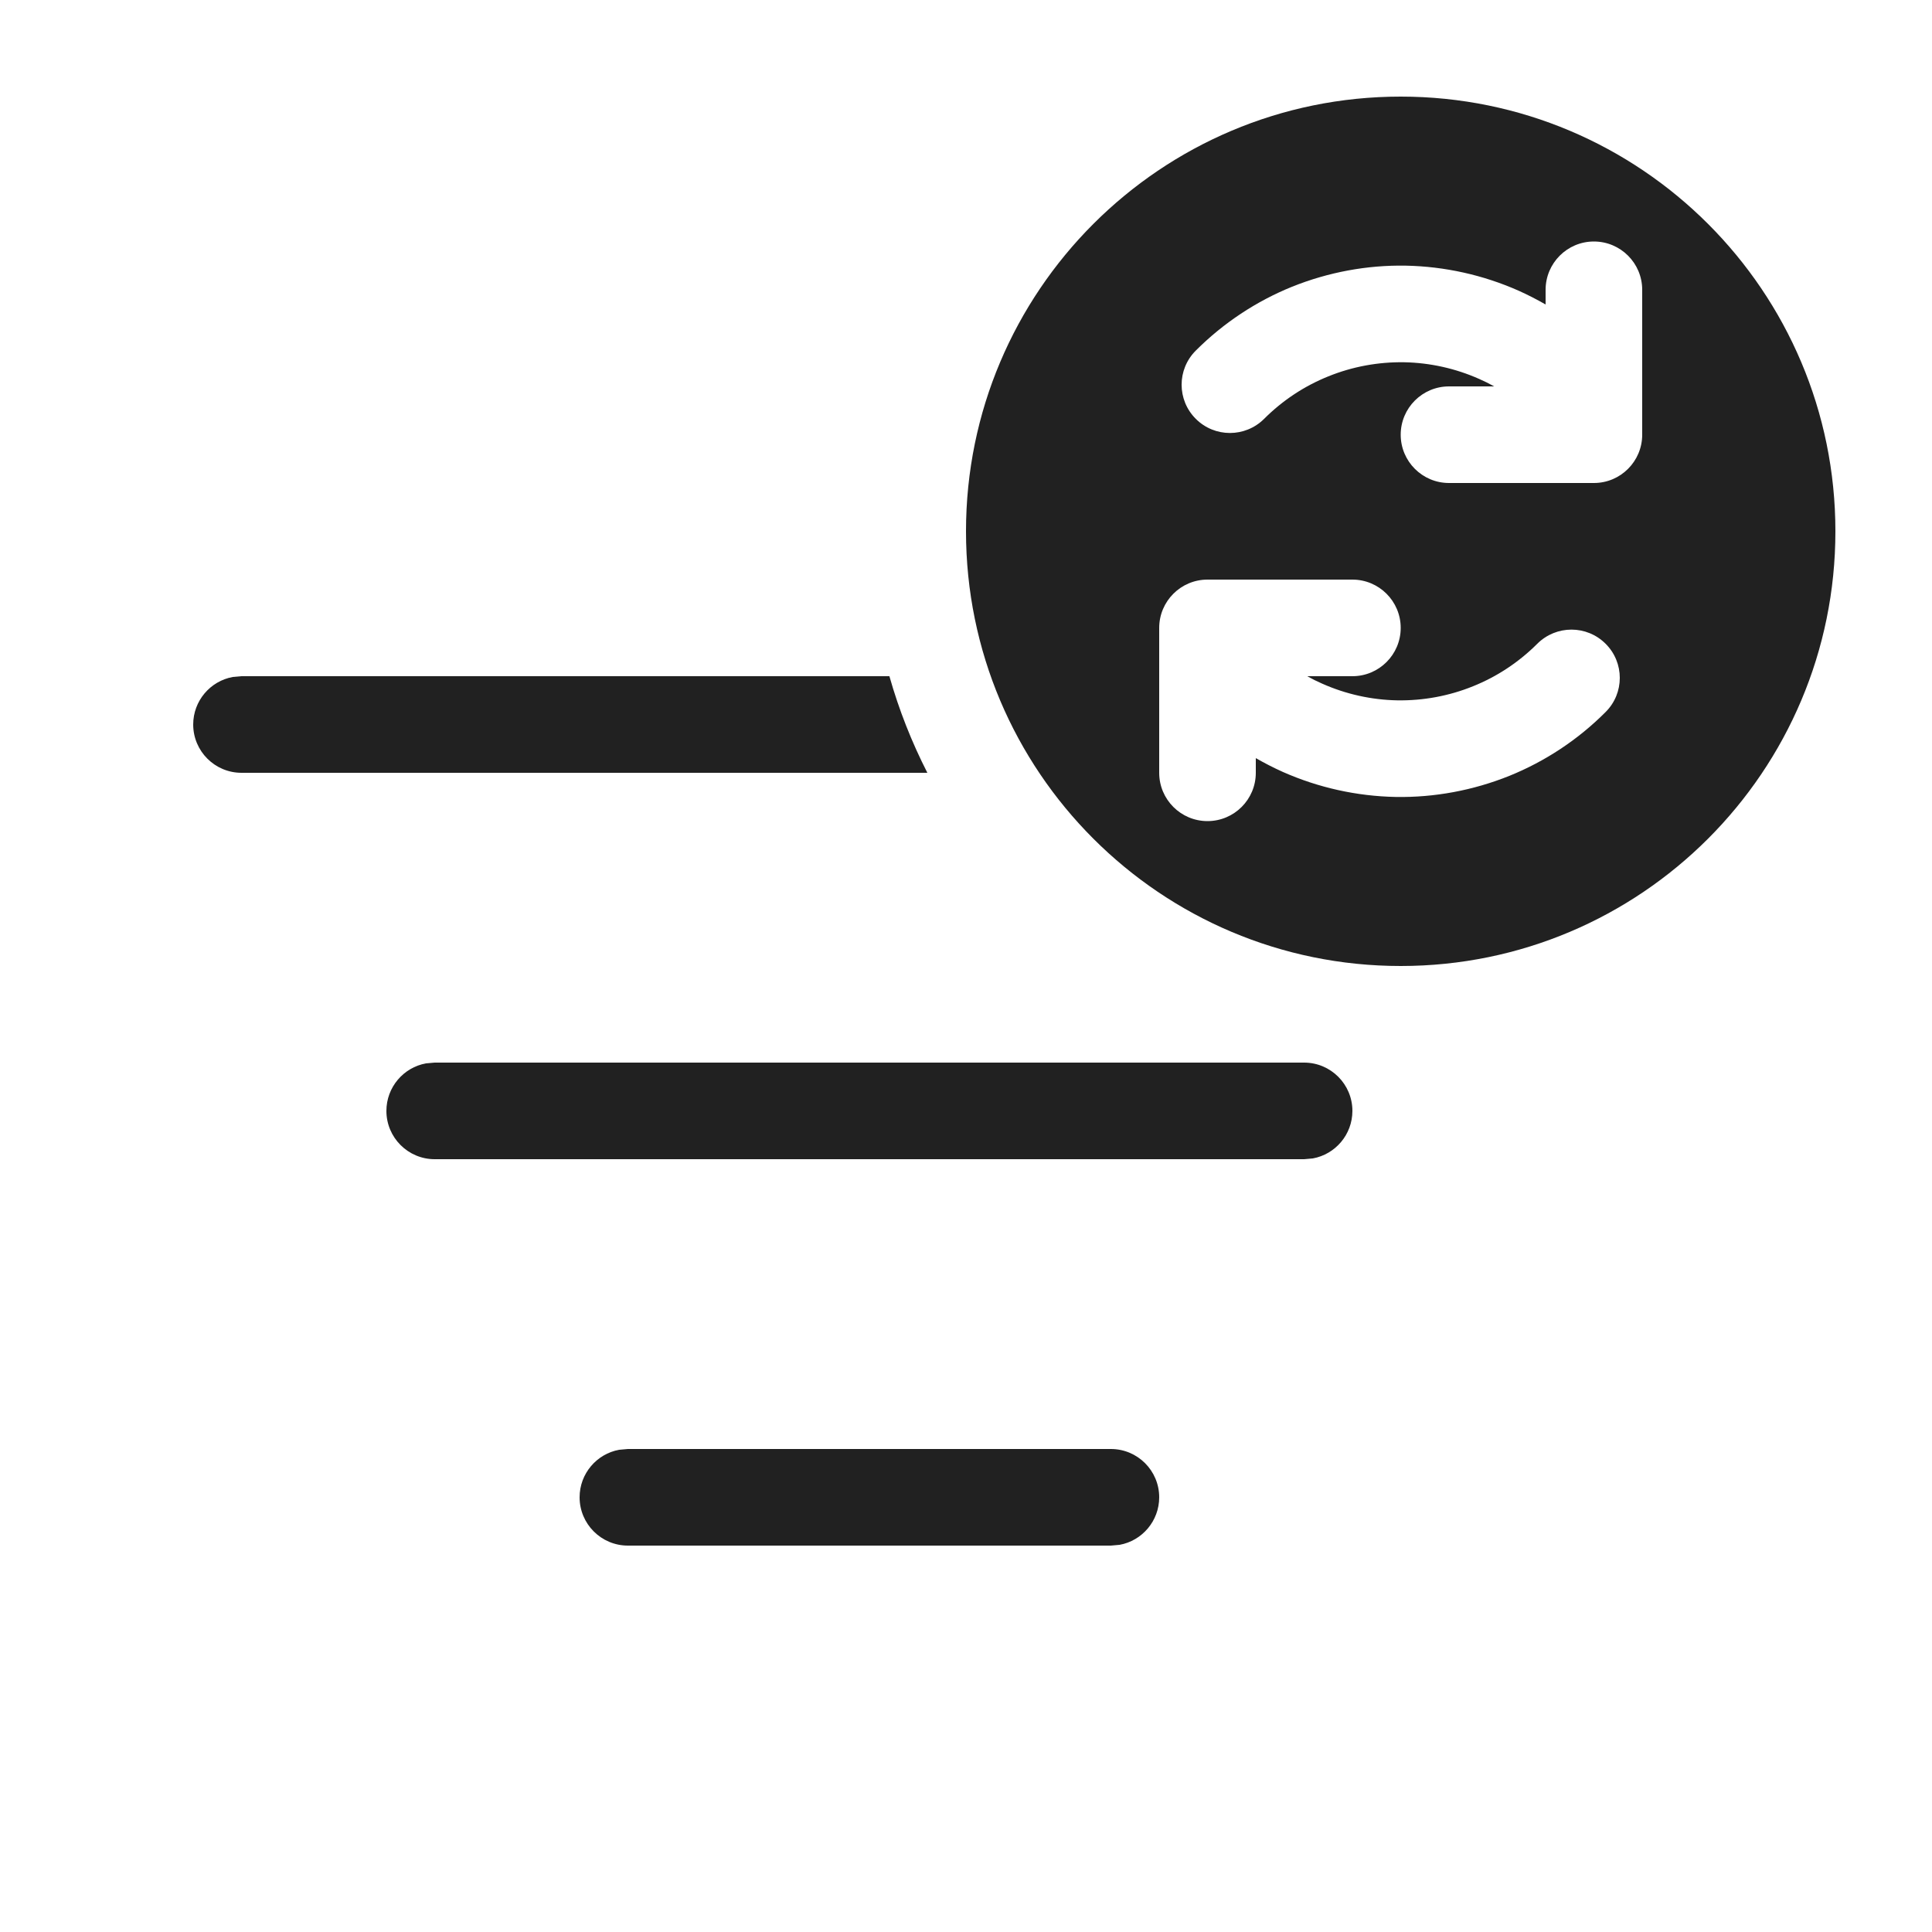
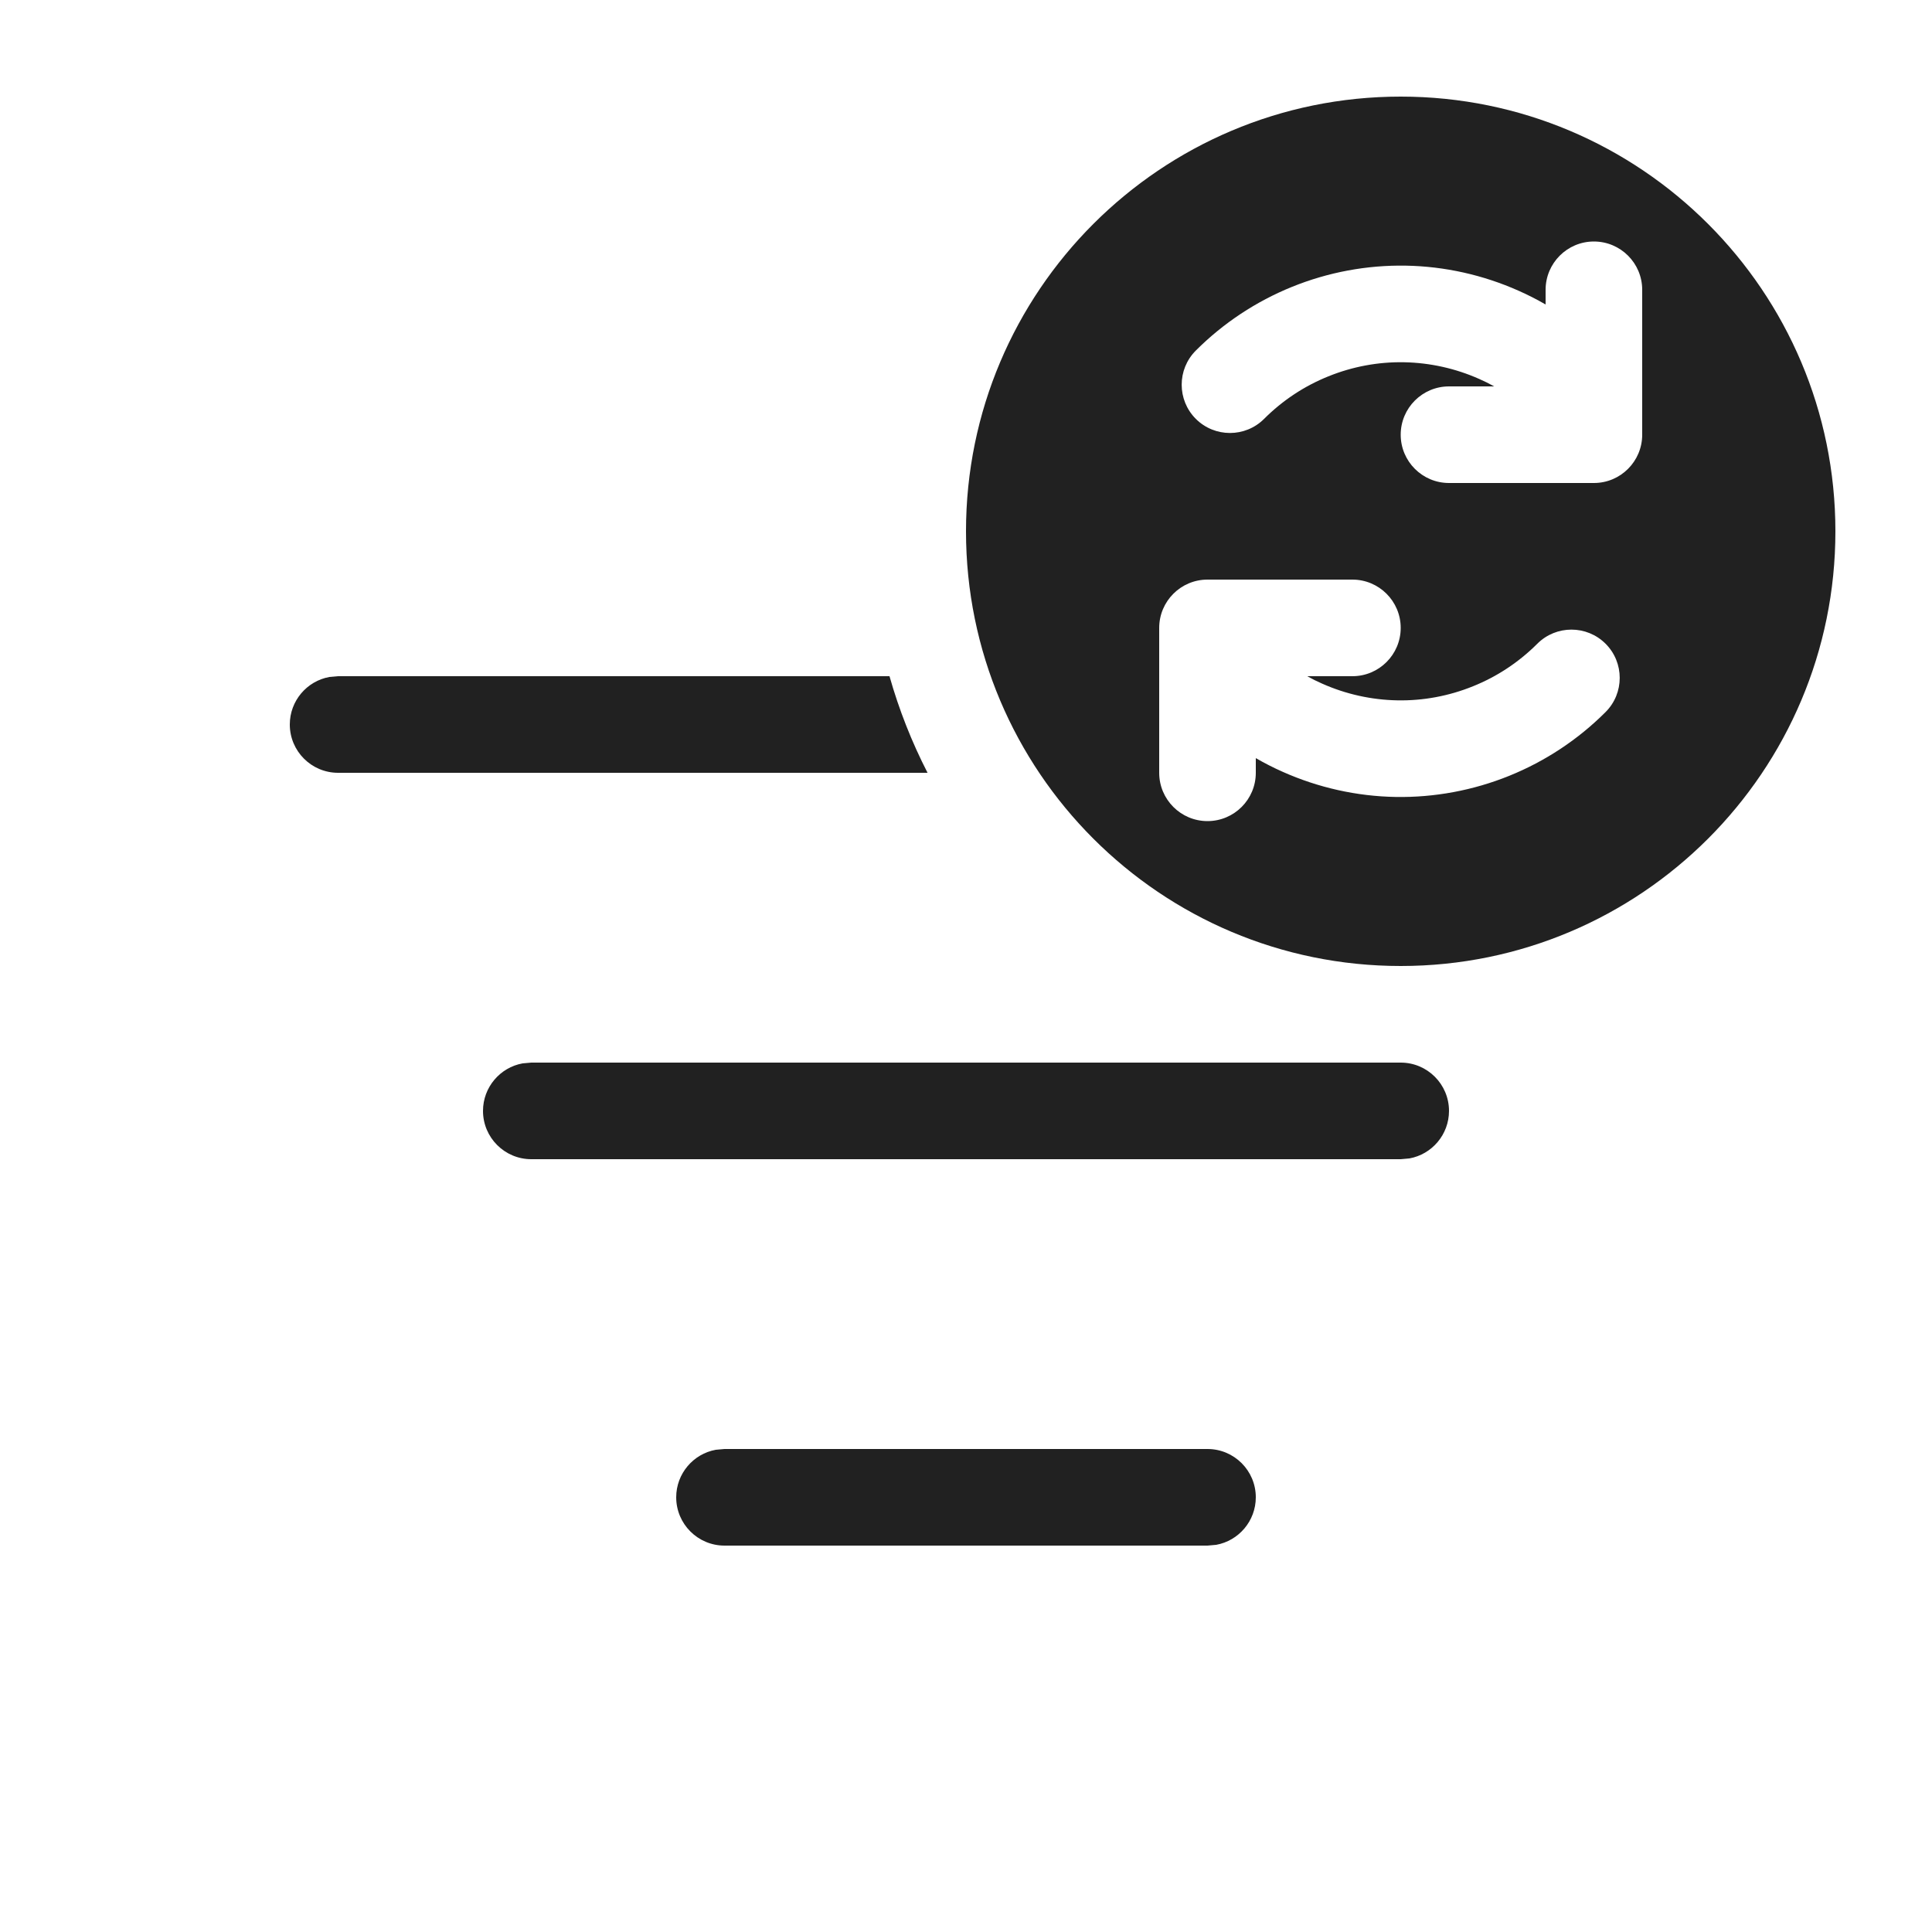
<svg xmlns="http://www.w3.org/2000/svg" width="20" height="20" viewBox="0 0 20 20" fill="none">
-   <path d="M10 5.5C10 7.985 12.015 10 14.5 10C16.985 10 19 7.985 19 5.5C19 3.015 16.985 1 14.5 1C12.015 1 10 3.015 10 5.5ZM16.5 2.5C16.776 2.5 17 2.724 17 3V4.5C17 4.776 16.776 5 16.5 5H15C14.724 5 14.5 4.776 14.5 4.5C14.5 4.224 14.724 4 15 4H15.468C15.418 3.972 15.366 3.946 15.313 3.923C15.068 3.814 14.803 3.755 14.535 3.75C14.267 3.746 14 3.795 13.751 3.896C13.502 3.996 13.276 4.146 13.086 4.336C12.89 4.531 12.574 4.531 12.379 4.336C12.183 4.141 12.183 3.824 12.379 3.629C12.664 3.344 13.003 3.119 13.376 2.968C13.75 2.818 14.15 2.743 14.552 2.75C14.955 2.758 15.352 2.846 15.72 3.009C15.816 3.052 15.909 3.1 16 3.152V3C16 2.724 16.224 2.5 16.5 2.5ZM15.624 8.032C15.25 8.182 14.85 8.257 14.448 8.25C14.045 8.242 13.648 8.154 13.28 7.991C13.184 7.948 13.091 7.9 13 7.848V8C13 8.276 12.776 8.5 12.5 8.5C12.224 8.5 12 8.276 12 8V6.5C12 6.224 12.224 6 12.5 6H14C14.276 6 14.5 6.224 14.5 6.5C14.5 6.776 14.276 7 14 7H13.532C13.582 7.028 13.634 7.054 13.687 7.077C13.932 7.186 14.197 7.245 14.465 7.25C14.733 7.254 15 7.205 15.249 7.104C15.498 7.004 15.724 6.854 15.914 6.664C16.11 6.469 16.426 6.469 16.621 6.664C16.817 6.859 16.817 7.176 16.621 7.371C16.337 7.656 15.997 7.881 15.624 8.032ZM2.5 7H9.207C9.306 7.349 9.438 7.683 9.6 8H2.5C2.224 8 2 7.776 2 7.5C2 7.255 2.177 7.05 2.41 7.008L2.5 7ZM11.5 15C11.776 15 12 15.224 12 15.5C12 15.745 11.823 15.95 11.59 15.992L11.5 16H6.5C6.224 16 6 15.776 6 15.5C6 15.255 6.177 15.05 6.41 15.008L6.5 15H11.5ZM4.5 11H13.5C13.776 11 14 11.224 14 11.5C14 11.745 13.823 11.95 13.59 11.992L13.5 12H4.5C4.224 12 4 11.776 4 11.5C4 11.255 4.177 11.05 4.41 11.008L4.5 11Z" fill="#212121" />
+   <path d="M12.5 15C12.776 15 13 15.224 13 15.5C13 15.745 12.823 15.95 12.59 15.992L12.5 16H7.5C7.224 16 7 15.776 7 15.5C7 15.255 7.177 15.05 7.41 15.008L7.5 15H12.5ZM14.5 11C14.776 11 15 11.224 15 11.5C15 11.745 14.823 11.95 14.59 11.992L14.5 12H5.5C5.224 12 5 11.776 5 11.5C5 11.255 5.177 11.05 5.41 11.008L5.5 11H14.5ZM14.5 1C16.985 1 19 3.015 19 5.5C19 7.985 16.985 10 14.5 10C12.015 10 10 7.985 10 5.5C10 3.015 12.015 1 14.5 1ZM12.5 6C12.224 6 12 6.224 12 6.5V8C12 8.276 12.224 8.5 12.5 8.5C12.776 8.5 13 8.276 13 8V7.848C13.09 7.9 13.184 7.948 13.279 7.99C13.647 8.154 14.045 8.243 14.447 8.25C14.85 8.257 15.251 8.182 15.624 8.031C15.997 7.88 16.336 7.656 16.621 7.371C16.816 7.176 16.816 6.859 16.621 6.664C16.426 6.469 16.109 6.469 15.914 6.664C15.724 6.854 15.498 7.004 15.249 7.104C15 7.205 14.733 7.255 14.465 7.25C14.197 7.245 13.932 7.186 13.687 7.077C13.634 7.054 13.582 7.028 13.532 7H14C14.276 7 14.5 6.776 14.5 6.5C14.5 6.224 14.276 6 14 6H12.5ZM9.208 7C9.307 7.349 9.439 7.683 9.602 8H3.5C3.224 8 3 7.776 3 7.5C3 7.255 3.177 7.05 3.41 7.008L3.5 7H9.208ZM16.5 2.5C16.224 2.5 16 2.724 16 3V3.152C15.91 3.1 15.816 3.052 15.721 3.01C15.353 2.846 14.955 2.757 14.553 2.75C14.15 2.743 13.749 2.818 13.376 2.969C13.003 3.12 12.664 3.344 12.379 3.629C12.184 3.824 12.184 4.141 12.379 4.336C12.574 4.531 12.891 4.531 13.086 4.336C13.276 4.146 13.502 3.996 13.751 3.896C14 3.795 14.267 3.745 14.535 3.75C14.803 3.755 15.068 3.814 15.313 3.923C15.366 3.946 15.418 3.972 15.468 4H15C14.724 4 14.5 4.224 14.5 4.5C14.5 4.776 14.724 5 15 5H16.5C16.776 5 17 4.776 17 4.5V3C17 2.724 16.776 2.5 16.5 2.5Z" fill="#212121" />
</svg>
